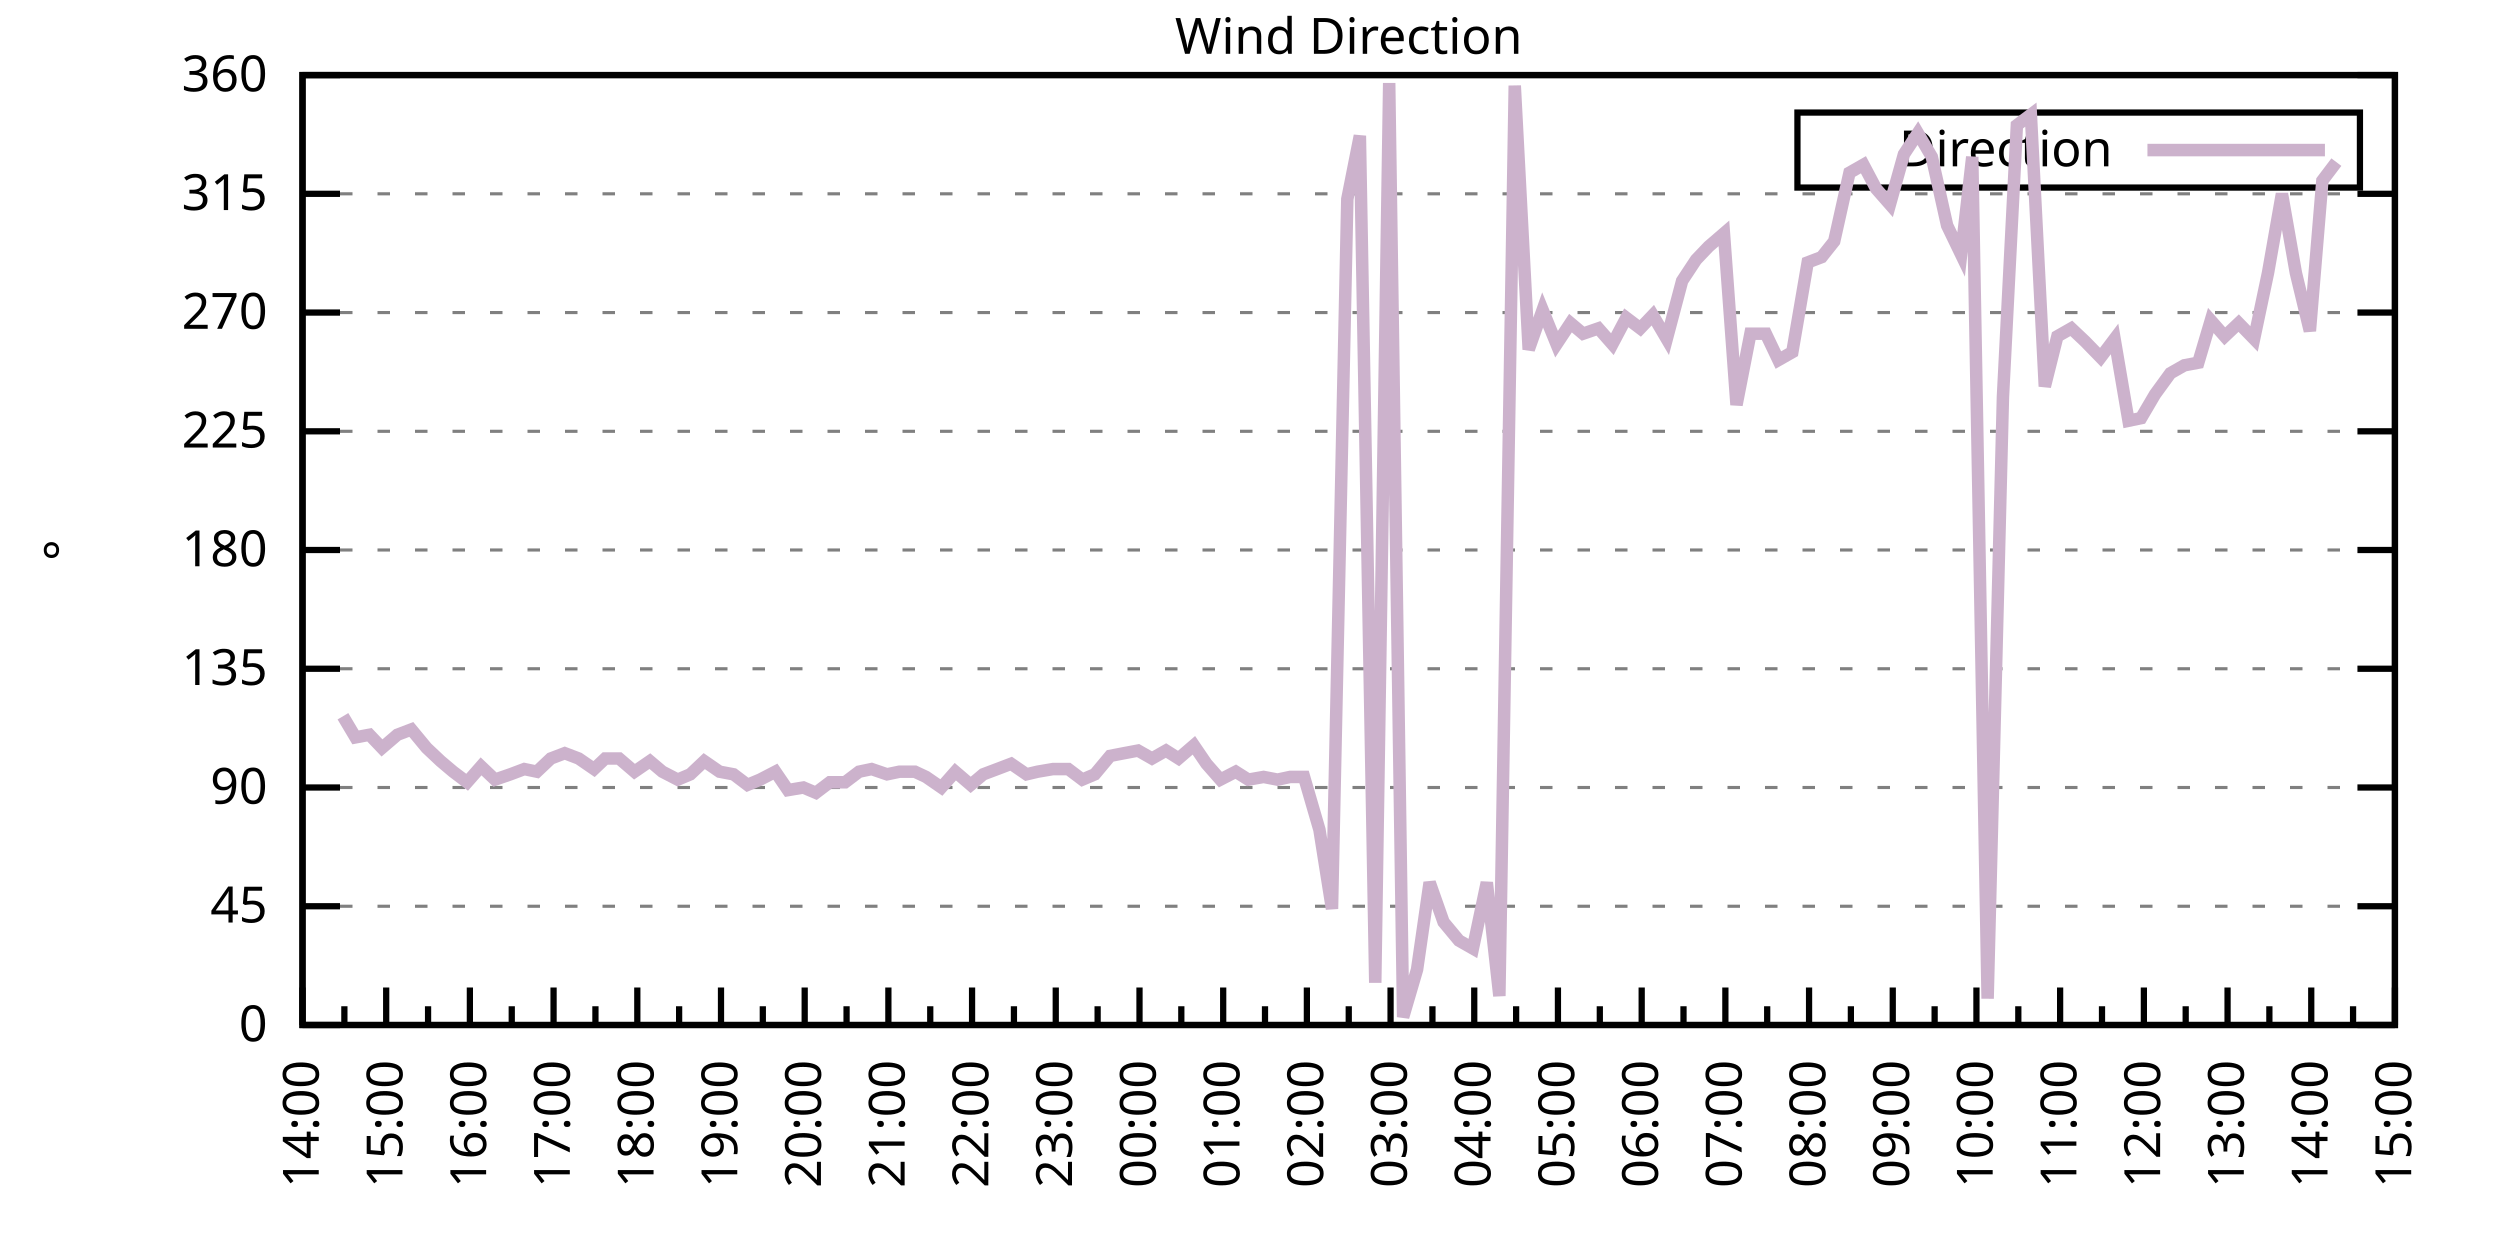
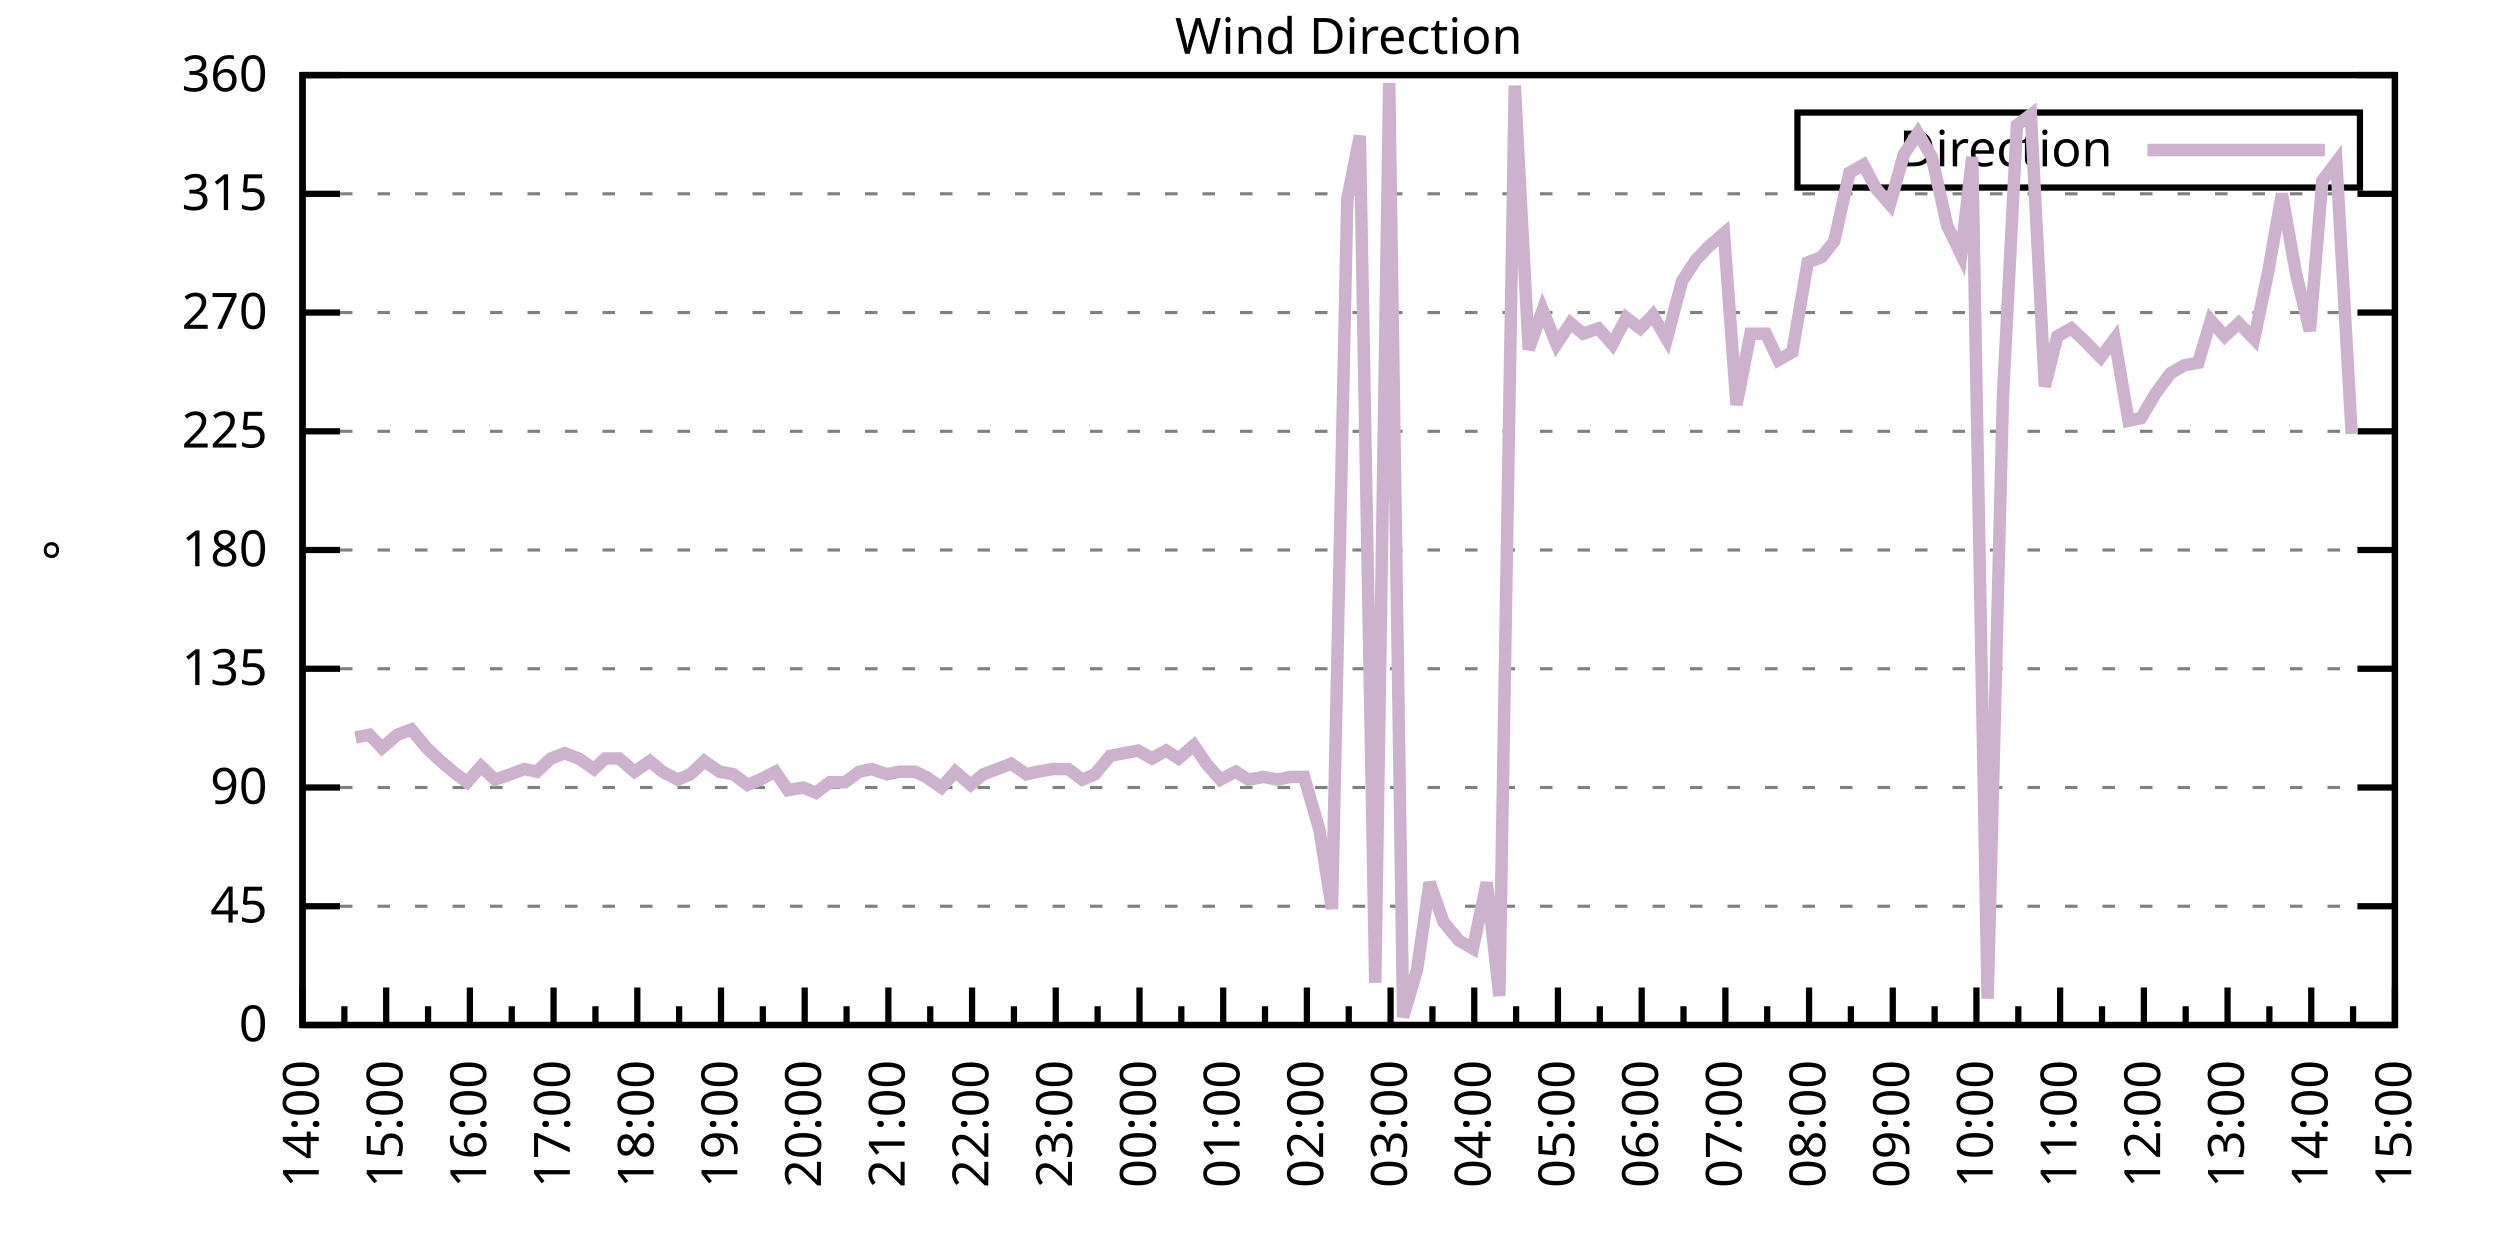
<svg xmlns="http://www.w3.org/2000/svg" xmlns:xlink="http://www.w3.org/1999/xlink" width="400" height="200" viewBox="0 0 400 200">
  <g id="gnuplot_canvas">
    <rect x="0" y="0" width="400" height="200" fill="none" />
    <defs>
      <circle id="gpDot" r="0.5" stroke-width="0.5" stroke="currentColor" />
      <path id="gpPt0" stroke-width="0.333" stroke="currentColor" d="M-1,0 h2 M0,-1 v2" />
      <path id="gpPt1" stroke-width="0.333" stroke="currentColor" d="M-1,-1 L1,1 M1,-1 L-1,1" />
      <path id="gpPt2" stroke-width="0.333" stroke="currentColor" d="M-1,0 L1,0 M0,-1 L0,1 M-1,-1 L1,1 M-1,1 L1,-1" />
      <rect id="gpPt3" stroke-width="0.333" stroke="currentColor" x="-1" y="-1" width="2" height="2" />
      <rect id="gpPt4" stroke-width="0.333" stroke="currentColor" fill="currentColor" x="-1" y="-1" width="2" height="2" />
      <circle id="gpPt5" stroke-width="0.333" stroke="currentColor" cx="0" cy="0" r="1" />
      <use xlink:href="#gpPt5" id="gpPt6" fill="currentColor" stroke="none" />
      <path id="gpPt7" stroke-width="0.333" stroke="currentColor" d="M0,-1.33 L-1.33,0.67 L1.33,0.67 z" />
      <use xlink:href="#gpPt7" id="gpPt8" fill="currentColor" stroke="none" />
      <use xlink:href="#gpPt7" id="gpPt9" stroke="currentColor" transform="rotate(180)" />
      <use xlink:href="#gpPt9" id="gpPt10" fill="currentColor" stroke="none" />
      <use xlink:href="#gpPt3" id="gpPt11" stroke="currentColor" transform="rotate(45)" />
      <use xlink:href="#gpPt11" id="gpPt12" fill="currentColor" stroke="none" />
      <path id="gpPt13" stroke-width="0.333" stroke="currentColor" d="M0,1.330 L1.265,0.411 L0.782,-1.067 L-0.782,-1.076 L-1.265,0.411 z" />
      <use xlink:href="#gpPt13" id="gpPt14" fill="currentColor" stroke="none" />
      <filter id="textbox" filterUnits="objectBoundingBox" x="0" y="0" height="1" width="1">
        <feFlood flood-color="white" flood-opacity="1" result="bgnd" />
        <feComposite in="SourceGraphic" in2="bgnd" operator="atop" />
      </filter>
      <filter id="greybox" filterUnits="objectBoundingBox" x="0" y="0" height="1" width="1">
        <feFlood flood-color="lightgrey" flood-opacity="1" result="grey" />
        <feComposite in="SourceGraphic" in2="grey" operator="atop" />
      </filter>
    </defs>
    <g fill="none" color="white" stroke="currentColor" stroke-width="1.00" stroke-linecap="butt" stroke-linejoin="miter">
</g>
    <g fill="none" color="black" stroke="currentColor" stroke-width="1.00" stroke-linecap="butt" stroke-linejoin="miter">
      <g stroke="none" shape-rendering="crispEdges">
        <polygon fill="rgb(255, 255, 255)" points="48.40,164.00 383.18,164.00 383.18,12.02 48.40,12.02 " />
      </g>
    </g>
    <g fill="none" color="black" stroke="currentColor" stroke-width="1.00" stroke-linecap="butt" stroke-linejoin="miter">
</g>
    <g fill="none" color="black" stroke="black" stroke-width="0.50" stroke-linecap="butt" stroke-linejoin="miter">
</g>
    <g fill="none" color="gray" stroke="currentColor" stroke-width="0.50" stroke-linecap="butt" stroke-linejoin="miter">
      <path stroke="gray" stroke-dasharray="2,4" class="gridline" d="M48.40,164.00 L383.19,164.00  " />
    </g>
    <g fill="none" color="gray" stroke="gray" stroke-width="1.00" stroke-linecap="butt" stroke-linejoin="miter">
</g>
    <g fill="none" color="black" stroke="currentColor" stroke-width="1.00" stroke-linecap="butt" stroke-linejoin="miter">
      <path stroke="black" d="M48.40,164.00 L54.40,164.00 M383.19,164.00 L377.19,164.00  " />
      <g transform="translate(42.80,166.60)" stroke="none" fill="black" font-family="Sans" font-size="8.00" text-anchor="end">
        <text>
          <tspan font-family="Sans"> 0</tspan>
        </text>
      </g>
    </g>
    <g fill="none" color="black" stroke="currentColor" stroke-width="1.00" stroke-linecap="butt" stroke-linejoin="miter">
</g>
    <g fill="none" color="black" stroke="black" stroke-width="0.50" stroke-linecap="butt" stroke-linejoin="miter">
</g>
    <g fill="none" color="gray" stroke="currentColor" stroke-width="0.50" stroke-linecap="butt" stroke-linejoin="miter">
      <path stroke="gray" stroke-dasharray="2,4" class="gridline" d="M48.40,145.00 L383.19,145.00  " />
    </g>
    <g fill="none" color="gray" stroke="gray" stroke-width="1.00" stroke-linecap="butt" stroke-linejoin="miter">
</g>
    <g fill="none" color="black" stroke="currentColor" stroke-width="1.00" stroke-linecap="butt" stroke-linejoin="miter">
      <path stroke="black" d="M48.40,145.00 L54.40,145.00 M383.19,145.00 L377.19,145.00  " />
      <g transform="translate(42.80,147.60)" stroke="none" fill="black" font-family="Sans" font-size="8.00" text-anchor="end">
        <text>
          <tspan font-family="Sans"> 45</tspan>
        </text>
      </g>
    </g>
    <g fill="none" color="black" stroke="currentColor" stroke-width="1.00" stroke-linecap="butt" stroke-linejoin="miter">
</g>
    <g fill="none" color="black" stroke="black" stroke-width="0.50" stroke-linecap="butt" stroke-linejoin="miter">
</g>
    <g fill="none" color="gray" stroke="currentColor" stroke-width="0.50" stroke-linecap="butt" stroke-linejoin="miter">
      <path stroke="gray" stroke-dasharray="2,4" class="gridline" d="M48.40,126.00 L383.19,126.00  " />
    </g>
    <g fill="none" color="gray" stroke="gray" stroke-width="1.00" stroke-linecap="butt" stroke-linejoin="miter">
</g>
    <g fill="none" color="black" stroke="currentColor" stroke-width="1.00" stroke-linecap="butt" stroke-linejoin="miter">
      <path stroke="black" d="M48.40,126.00 L54.40,126.00 M383.19,126.00 L377.19,126.00  " />
      <g transform="translate(42.80,128.60)" stroke="none" fill="black" font-family="Sans" font-size="8.00" text-anchor="end">
        <text>
          <tspan font-family="Sans"> 90</tspan>
        </text>
      </g>
    </g>
    <g fill="none" color="black" stroke="currentColor" stroke-width="1.00" stroke-linecap="butt" stroke-linejoin="miter">
</g>
    <g fill="none" color="black" stroke="black" stroke-width="0.50" stroke-linecap="butt" stroke-linejoin="miter">
</g>
    <g fill="none" color="gray" stroke="currentColor" stroke-width="0.50" stroke-linecap="butt" stroke-linejoin="miter">
      <path stroke="gray" stroke-dasharray="2,4" class="gridline" d="M48.40,107.00 L383.19,107.00  " />
    </g>
    <g fill="none" color="gray" stroke="gray" stroke-width="1.00" stroke-linecap="butt" stroke-linejoin="miter">
</g>
    <g fill="none" color="black" stroke="currentColor" stroke-width="1.00" stroke-linecap="butt" stroke-linejoin="miter">
      <path stroke="black" d="M48.40,107.00 L54.40,107.00 M383.19,107.00 L377.19,107.00  " />
      <g transform="translate(42.80,109.60)" stroke="none" fill="black" font-family="Sans" font-size="8.00" text-anchor="end">
        <text>
          <tspan font-family="Sans"> 135</tspan>
        </text>
      </g>
    </g>
    <g fill="none" color="black" stroke="currentColor" stroke-width="1.00" stroke-linecap="butt" stroke-linejoin="miter">
</g>
    <g fill="none" color="black" stroke="black" stroke-width="0.50" stroke-linecap="butt" stroke-linejoin="miter">
</g>
    <g fill="none" color="gray" stroke="currentColor" stroke-width="0.50" stroke-linecap="butt" stroke-linejoin="miter">
      <path stroke="gray" stroke-dasharray="2,4" class="gridline" d="M48.40,88.00 L383.19,88.00  " />
    </g>
    <g fill="none" color="gray" stroke="gray" stroke-width="1.00" stroke-linecap="butt" stroke-linejoin="miter">
</g>
    <g fill="none" color="black" stroke="currentColor" stroke-width="1.00" stroke-linecap="butt" stroke-linejoin="miter">
      <path stroke="black" d="M48.40,88.00 L54.40,88.00 M383.19,88.00 L377.19,88.00  " />
      <g transform="translate(42.80,90.60)" stroke="none" fill="black" font-family="Sans" font-size="8.00" text-anchor="end">
        <text>
          <tspan font-family="Sans"> 180</tspan>
        </text>
      </g>
    </g>
    <g fill="none" color="black" stroke="currentColor" stroke-width="1.00" stroke-linecap="butt" stroke-linejoin="miter">
</g>
    <g fill="none" color="black" stroke="black" stroke-width="0.50" stroke-linecap="butt" stroke-linejoin="miter">
</g>
    <g fill="none" color="gray" stroke="currentColor" stroke-width="0.50" stroke-linecap="butt" stroke-linejoin="miter">
      <path stroke="gray" stroke-dasharray="2,4" class="gridline" d="M48.40,69.01 L383.19,69.01  " />
    </g>
    <g fill="none" color="gray" stroke="gray" stroke-width="1.00" stroke-linecap="butt" stroke-linejoin="miter">
</g>
    <g fill="none" color="black" stroke="currentColor" stroke-width="1.00" stroke-linecap="butt" stroke-linejoin="miter">
      <path stroke="black" d="M48.40,69.01 L54.40,69.01 M383.19,69.01 L377.19,69.01  " />
      <g transform="translate(42.80,71.61)" stroke="none" fill="black" font-family="Sans" font-size="8.00" text-anchor="end">
        <text>
          <tspan font-family="Sans"> 225</tspan>
        </text>
      </g>
    </g>
    <g fill="none" color="black" stroke="currentColor" stroke-width="1.00" stroke-linecap="butt" stroke-linejoin="miter">
</g>
    <g fill="none" color="black" stroke="black" stroke-width="0.50" stroke-linecap="butt" stroke-linejoin="miter">
</g>
    <g fill="none" color="gray" stroke="currentColor" stroke-width="0.50" stroke-linecap="butt" stroke-linejoin="miter">
      <path stroke="gray" stroke-dasharray="2,4" class="gridline" d="M48.40,50.01 L383.19,50.01  " />
    </g>
    <g fill="none" color="gray" stroke="gray" stroke-width="1.00" stroke-linecap="butt" stroke-linejoin="miter">
</g>
    <g fill="none" color="black" stroke="currentColor" stroke-width="1.00" stroke-linecap="butt" stroke-linejoin="miter">
      <path stroke="black" d="M48.40,50.01 L54.40,50.01 M383.19,50.01 L377.19,50.01  " />
      <g transform="translate(42.80,52.61)" stroke="none" fill="black" font-family="Sans" font-size="8.00" text-anchor="end">
        <text>
          <tspan font-family="Sans"> 270</tspan>
        </text>
      </g>
    </g>
    <g fill="none" color="black" stroke="currentColor" stroke-width="1.00" stroke-linecap="butt" stroke-linejoin="miter">
</g>
    <g fill="none" color="black" stroke="black" stroke-width="0.50" stroke-linecap="butt" stroke-linejoin="miter">
</g>
    <g fill="none" color="gray" stroke="currentColor" stroke-width="0.50" stroke-linecap="butt" stroke-linejoin="miter">
      <path stroke="gray" stroke-dasharray="2,4" class="gridline" d="M48.40,31.01 L383.19,31.01  " />
    </g>
    <g fill="none" color="gray" stroke="gray" stroke-width="1.00" stroke-linecap="butt" stroke-linejoin="miter">
</g>
    <g fill="none" color="black" stroke="currentColor" stroke-width="1.00" stroke-linecap="butt" stroke-linejoin="miter">
      <path stroke="black" d="M48.40,31.01 L54.40,31.01 M383.19,31.01 L377.19,31.01  " />
      <g transform="translate(42.80,33.61)" stroke="none" fill="black" font-family="Sans" font-size="8.00" text-anchor="end">
        <text>
          <tspan font-family="Sans"> 315</tspan>
        </text>
      </g>
    </g>
    <g fill="none" color="black" stroke="currentColor" stroke-width="1.00" stroke-linecap="butt" stroke-linejoin="miter">
</g>
    <g fill="none" color="black" stroke="black" stroke-width="0.50" stroke-linecap="butt" stroke-linejoin="miter">
</g>
    <g fill="none" color="gray" stroke="currentColor" stroke-width="0.50" stroke-linecap="butt" stroke-linejoin="miter">
      <path stroke="gray" stroke-dasharray="2,4" class="gridline" d="M48.40,12.01 L383.19,12.01  " />
    </g>
    <g fill="none" color="gray" stroke="gray" stroke-width="1.00" stroke-linecap="butt" stroke-linejoin="miter">
</g>
    <g fill="none" color="black" stroke="currentColor" stroke-width="1.00" stroke-linecap="butt" stroke-linejoin="miter">
      <path stroke="black" d="M48.40,12.01 L54.40,12.01 M383.19,12.01 L377.19,12.01  " />
      <g transform="translate(42.80,14.61)" stroke="none" fill="black" font-family="Sans" font-size="8.00" text-anchor="end">
        <text>
          <tspan font-family="Sans"> 360</tspan>
        </text>
      </g>
    </g>
    <g fill="none" color="black" stroke="currentColor" stroke-width="1.00" stroke-linecap="butt" stroke-linejoin="miter">
      <path stroke="black" d="M48.40,164.00 L48.40,158.00  " />
      <g transform="translate(51.00,169.60) rotate(270)" stroke="none" fill="black" font-family="Sans" font-size="8.00" text-anchor="end">
        <text>
          <tspan font-family="Sans">14:00</tspan>
        </text>
      </g>
    </g>
    <g fill="none" color="black" stroke="currentColor" stroke-width="1.00" stroke-linecap="butt" stroke-linejoin="miter">
      <path stroke="black" d="M55.10,164.00 L55.10,161.00 M61.79,164.00 L61.79,158.00  " />
      <g transform="translate(64.39,169.60) rotate(270)" stroke="none" fill="black" font-family="Sans" font-size="8.00" text-anchor="end">
        <text>
          <tspan font-family="Sans">15:00</tspan>
        </text>
      </g>
    </g>
    <g fill="none" color="black" stroke="currentColor" stroke-width="1.00" stroke-linecap="butt" stroke-linejoin="miter">
      <path stroke="black" d="M68.49,164.00 L68.49,161.00 M75.18,164.00 L75.18,158.00  " />
      <g transform="translate(77.78,169.60) rotate(270)" stroke="none" fill="black" font-family="Sans" font-size="8.00" text-anchor="end">
        <text>
          <tspan font-family="Sans">16:00</tspan>
        </text>
      </g>
    </g>
    <g fill="none" color="black" stroke="currentColor" stroke-width="1.00" stroke-linecap="butt" stroke-linejoin="miter">
      <path stroke="black" d="M81.88,164.00 L81.88,161.00 M88.57,164.00 L88.57,158.00  " />
      <g transform="translate(91.17,169.60) rotate(270)" stroke="none" fill="black" font-family="Sans" font-size="8.00" text-anchor="end">
        <text>
          <tspan font-family="Sans">17:00</tspan>
        </text>
      </g>
    </g>
    <g fill="none" color="black" stroke="currentColor" stroke-width="1.00" stroke-linecap="butt" stroke-linejoin="miter">
      <path stroke="black" d="M95.27,164.00 L95.27,161.00 M101.97,164.00 L101.97,158.00  " />
      <g transform="translate(104.57,169.60) rotate(270)" stroke="none" fill="black" font-family="Sans" font-size="8.00" text-anchor="end">
        <text>
          <tspan font-family="Sans">18:00</tspan>
        </text>
      </g>
    </g>
    <g fill="none" color="black" stroke="currentColor" stroke-width="1.00" stroke-linecap="butt" stroke-linejoin="miter">
      <path stroke="black" d="M108.66,164.00 L108.66,161.00 M115.36,164.00 L115.36,158.00  " />
      <g transform="translate(117.96,169.60) rotate(270)" stroke="none" fill="black" font-family="Sans" font-size="8.00" text-anchor="end">
        <text>
          <tspan font-family="Sans">19:00</tspan>
        </text>
      </g>
    </g>
    <g fill="none" color="black" stroke="currentColor" stroke-width="1.00" stroke-linecap="butt" stroke-linejoin="miter">
      <path stroke="black" d="M122.05,164.00 L122.05,161.00 M128.75,164.00 L128.75,158.00  " />
      <g transform="translate(131.35,169.60) rotate(270)" stroke="none" fill="black" font-family="Sans" font-size="8.00" text-anchor="end">
        <text>
          <tspan font-family="Sans">20:00</tspan>
        </text>
      </g>
    </g>
    <g fill="none" color="black" stroke="currentColor" stroke-width="1.00" stroke-linecap="butt" stroke-linejoin="miter">
      <path stroke="black" d="M135.45,164.00 L135.45,161.00 M142.14,164.00 L142.14,158.00  " />
      <g transform="translate(144.74,169.60) rotate(270)" stroke="none" fill="black" font-family="Sans" font-size="8.00" text-anchor="end">
        <text>
          <tspan font-family="Sans">21:00</tspan>
        </text>
      </g>
    </g>
    <g fill="none" color="black" stroke="currentColor" stroke-width="1.00" stroke-linecap="butt" stroke-linejoin="miter">
      <path stroke="black" d="M148.84,164.00 L148.84,161.00 M155.53,164.00 L155.53,158.00  " />
      <g transform="translate(158.13,169.60) rotate(270)" stroke="none" fill="black" font-family="Sans" font-size="8.00" text-anchor="end">
        <text>
          <tspan font-family="Sans">22:00</tspan>
        </text>
      </g>
    </g>
    <g fill="none" color="black" stroke="currentColor" stroke-width="1.00" stroke-linecap="butt" stroke-linejoin="miter">
      <path stroke="black" d="M162.23,164.00 L162.23,161.00 M168.92,164.00 L168.92,158.00  " />
      <g transform="translate(171.52,169.60) rotate(270)" stroke="none" fill="black" font-family="Sans" font-size="8.00" text-anchor="end">
        <text>
          <tspan font-family="Sans">23:00</tspan>
        </text>
      </g>
    </g>
    <g fill="none" color="black" stroke="currentColor" stroke-width="1.00" stroke-linecap="butt" stroke-linejoin="miter">
      <path stroke="black" d="M175.62,164.00 L175.62,161.00 M182.32,164.00 L182.32,158.00  " />
      <g transform="translate(184.92,169.60) rotate(270)" stroke="none" fill="black" font-family="Sans" font-size="8.00" text-anchor="end">
        <text>
          <tspan font-family="Sans">00:00</tspan>
        </text>
      </g>
    </g>
    <g fill="none" color="black" stroke="currentColor" stroke-width="1.00" stroke-linecap="butt" stroke-linejoin="miter">
      <path stroke="black" d="M189.01,164.00 L189.01,161.00 M195.71,164.00 L195.71,158.00  " />
      <g transform="translate(198.31,169.60) rotate(270)" stroke="none" fill="black" font-family="Sans" font-size="8.00" text-anchor="end">
        <text>
          <tspan font-family="Sans">01:00</tspan>
        </text>
      </g>
    </g>
    <g fill="none" color="black" stroke="currentColor" stroke-width="1.00" stroke-linecap="butt" stroke-linejoin="miter">
      <path stroke="black" d="M202.40,164.00 L202.40,161.00 M209.10,164.00 L209.10,158.00  " />
      <g transform="translate(211.70,169.60) rotate(270)" stroke="none" fill="black" font-family="Sans" font-size="8.00" text-anchor="end">
        <text>
          <tspan font-family="Sans">02:00</tspan>
        </text>
      </g>
    </g>
    <g fill="none" color="black" stroke="currentColor" stroke-width="1.00" stroke-linecap="butt" stroke-linejoin="miter">
      <path stroke="black" d="M215.80,164.00 L215.80,161.00 M222.49,164.00 L222.49,158.00  " />
      <g transform="translate(225.09,169.60) rotate(270)" stroke="none" fill="black" font-family="Sans" font-size="8.00" text-anchor="end">
        <text>
          <tspan font-family="Sans">03:00</tspan>
        </text>
      </g>
    </g>
    <g fill="none" color="black" stroke="currentColor" stroke-width="1.00" stroke-linecap="butt" stroke-linejoin="miter">
      <path stroke="black" d="M229.19,164.00 L229.19,161.00 M235.88,164.00 L235.88,158.00  " />
      <g transform="translate(238.48,169.60) rotate(270)" stroke="none" fill="black" font-family="Sans" font-size="8.00" text-anchor="end">
        <text>
          <tspan font-family="Sans">04:00</tspan>
        </text>
      </g>
    </g>
    <g fill="none" color="black" stroke="currentColor" stroke-width="1.00" stroke-linecap="butt" stroke-linejoin="miter">
      <path stroke="black" d="M242.58,164.00 L242.58,161.00 M249.27,164.00 L249.27,158.00  " />
      <g transform="translate(251.87,169.60) rotate(270)" stroke="none" fill="black" font-family="Sans" font-size="8.00" text-anchor="end">
        <text>
          <tspan font-family="Sans">05:00</tspan>
        </text>
      </g>
    </g>
    <g fill="none" color="black" stroke="currentColor" stroke-width="1.00" stroke-linecap="butt" stroke-linejoin="miter">
      <path stroke="black" d="M255.97,164.00 L255.97,161.00 M262.67,164.00 L262.67,158.00  " />
      <g transform="translate(265.27,169.60) rotate(270)" stroke="none" fill="black" font-family="Sans" font-size="8.00" text-anchor="end">
        <text>
          <tspan font-family="Sans">06:00</tspan>
        </text>
      </g>
    </g>
    <g fill="none" color="black" stroke="currentColor" stroke-width="1.00" stroke-linecap="butt" stroke-linejoin="miter">
      <path stroke="black" d="M269.36,164.00 L269.36,161.00 M276.06,164.00 L276.06,158.00  " />
      <g transform="translate(278.66,169.60) rotate(270)" stroke="none" fill="black" font-family="Sans" font-size="8.00" text-anchor="end">
        <text>
          <tspan font-family="Sans">07:00</tspan>
        </text>
      </g>
    </g>
    <g fill="none" color="black" stroke="currentColor" stroke-width="1.00" stroke-linecap="butt" stroke-linejoin="miter">
      <path stroke="black" d="M282.75,164.00 L282.75,161.00 M289.45,164.00 L289.45,158.00  " />
      <g transform="translate(292.05,169.60) rotate(270)" stroke="none" fill="black" font-family="Sans" font-size="8.00" text-anchor="end">
        <text>
          <tspan font-family="Sans">08:00</tspan>
        </text>
      </g>
    </g>
    <g fill="none" color="black" stroke="currentColor" stroke-width="1.00" stroke-linecap="butt" stroke-linejoin="miter">
      <path stroke="black" d="M296.14,164.00 L296.14,161.00 M302.84,164.00 L302.84,158.00  " />
      <g transform="translate(305.44,169.60) rotate(270)" stroke="none" fill="black" font-family="Sans" font-size="8.00" text-anchor="end">
        <text>
          <tspan font-family="Sans">09:00</tspan>
        </text>
      </g>
    </g>
    <g fill="none" color="black" stroke="currentColor" stroke-width="1.00" stroke-linecap="butt" stroke-linejoin="miter">
      <path stroke="black" d="M309.54,164.00 L309.54,161.00 M316.23,164.00 L316.23,158.00  " />
      <g transform="translate(318.83,169.60) rotate(270)" stroke="none" fill="black" font-family="Sans" font-size="8.00" text-anchor="end">
        <text>
          <tspan font-family="Sans">10:00</tspan>
        </text>
      </g>
    </g>
    <g fill="none" color="black" stroke="currentColor" stroke-width="1.00" stroke-linecap="butt" stroke-linejoin="miter">
      <path stroke="black" d="M322.93,164.00 L322.93,161.00 M329.62,164.00 L329.62,158.00  " />
      <g transform="translate(332.22,169.60) rotate(270)" stroke="none" fill="black" font-family="Sans" font-size="8.00" text-anchor="end">
        <text>
          <tspan font-family="Sans">11:00</tspan>
        </text>
      </g>
    </g>
    <g fill="none" color="black" stroke="currentColor" stroke-width="1.00" stroke-linecap="butt" stroke-linejoin="miter">
      <path stroke="black" d="M336.32,164.00 L336.32,161.00 M343.02,164.00 L343.02,158.00  " />
      <g transform="translate(345.62,169.60) rotate(270)" stroke="none" fill="black" font-family="Sans" font-size="8.00" text-anchor="end">
        <text>
          <tspan font-family="Sans">12:00</tspan>
        </text>
      </g>
    </g>
    <g fill="none" color="black" stroke="currentColor" stroke-width="1.00" stroke-linecap="butt" stroke-linejoin="miter">
      <path stroke="black" d="M349.71,164.00 L349.71,161.00 M356.41,164.00 L356.41,158.00  " />
      <g transform="translate(359.01,169.60) rotate(270)" stroke="none" fill="black" font-family="Sans" font-size="8.00" text-anchor="end">
        <text>
          <tspan font-family="Sans">13:00</tspan>
        </text>
      </g>
    </g>
    <g fill="none" color="black" stroke="currentColor" stroke-width="1.00" stroke-linecap="butt" stroke-linejoin="miter">
      <path stroke="black" d="M363.10,164.00 L363.10,161.00 M369.80,164.00 L369.80,158.00  " />
      <g transform="translate(372.40,169.60) rotate(270)" stroke="none" fill="black" font-family="Sans" font-size="8.00" text-anchor="end">
        <text>
          <tspan font-family="Sans">14:00</tspan>
        </text>
      </g>
    </g>
    <g fill="none" color="black" stroke="currentColor" stroke-width="1.00" stroke-linecap="butt" stroke-linejoin="miter">
      <path stroke="black" d="M376.49,164.00 L376.49,161.00 M383.19,164.00 L383.19,158.00  " />
      <g transform="translate(385.79,169.60) rotate(270)" stroke="none" fill="black" font-family="Sans" font-size="8.00" text-anchor="end">
        <text>
          <tspan font-family="Sans">15:00</tspan>
        </text>
      </g>
    </g>
    <g fill="none" color="black" stroke="currentColor" stroke-width="1.00" stroke-linecap="butt" stroke-linejoin="miter">
</g>
    <g fill="none" color="black" stroke="currentColor" stroke-width="1.00" stroke-linecap="butt" stroke-linejoin="miter">
      <path stroke="black" d="M48.40,12.01 L48.40,164.00 L383.19,164.00 L383.19,12.01 L48.40,12.01 Z  " />
    </g>
    <g fill="none" color="black" stroke="currentColor" stroke-width="1.00" stroke-linecap="butt" stroke-linejoin="miter">
      <g transform="translate(12.80,88.01) rotate(270)" stroke="none" fill="black" font-family="Sans" font-size="8.00" text-anchor="middle">
        <text>
          <tspan font-family="Sans">°</tspan>
        </text>
      </g>
    </g>
    <g fill="none" color="black" stroke="currentColor" stroke-width="1.00" stroke-linecap="butt" stroke-linejoin="miter">
</g>
    <g fill="none" color="black" stroke="currentColor" stroke-width="1.00" stroke-linecap="butt" stroke-linejoin="miter">
      <path stroke="black" d="M287.59,30.01 L287.59,18.01 L377.59,18.01 L377.59,30.01 L287.59,30.01 Z  " />
    </g>
    <g id="Wind_direction_plot_1">
      <g fill="none" color="white" stroke="black" stroke-width="2.00" stroke-linecap="butt" stroke-linejoin="miter">
</g>
      <g fill="none" color="black" stroke="currentColor" stroke-width="2.00" stroke-linecap="butt" stroke-linejoin="miter">
        <g transform="translate(337.99,26.61)" stroke="none" fill="black" font-family="Sans" font-size="8.00" text-anchor="end">
          <text>
            <tspan font-family="Sans">Direction</tspan>
          </text>
        </g>
      </g>
      <g fill="none" color="black" stroke="currentColor" stroke-width="2.00" stroke-linecap="butt" stroke-linejoin="miter">
-         <path stroke="rgb(204, 178, 204)" d="M343.59,24.01 L371.99,24.01 M54.87,114.60 L56.88,117.98 L59.11,117.56 L61.12,119.67 L63.58,117.56 L65.81,116.71   L68.26,119.67 L70.50,121.78 L72.50,123.47 L74.74,125.16 L76.97,122.62 L79.20,124.74 L81.66,123.89 L83.89,123.05   L85.90,123.47 L88.13,121.36 L90.36,120.51 L92.59,121.36 L95.05,123.05 L96.83,121.36 L99.06,121.36 L101.52,123.47   L103.98,121.78 L105.98,123.47 L108.44,124.74 L110.45,123.89 L112.68,121.78 L115.13,123.47 L117.37,123.89 L119.60,125.58   L121.61,124.74 L124.06,123.47 L126.07,126.42 L128.53,126.00 L130.54,126.85 L132.77,125.16 L135.22,125.16 L137.45,123.47   L139.46,123.05 L141.92,123.89 L143.93,123.47 L146.38,123.47 L148.17,124.31 L150.62,126.00 L152.85,123.47 L155.31,125.58   L157.32,123.89 L159.55,123.05 L161.78,122.20 L164.24,123.89 L166.02,123.47 L168.48,123.05 L170.93,123.05 L173.17,124.74   L175.17,123.89 L177.63,120.94 L179.86,120.51 L182.09,120.09 L184.32,121.36 L186.56,120.09 L188.57,121.36 L191.02,119.25   L193.03,122.20 L195.26,124.74 L197.72,123.47 L199.73,124.74 L202.18,124.31 L204.41,124.74 L206.42,124.31 L208.65,124.31   L211.11,132.76 L213.12,145.42 L215.57,31.85 L217.58,21.72 L220.04,157.24 L222.27,13.28 L224.50,162.73 L226.73,155.13   L228.74,141.20 L230.97,147.53 L233.43,150.49 L235.66,151.76 L237.89,141.20 L239.90,159.36 L242.36,13.70 L244.59,55.92   L246.82,49.59 L249.05,55.07 L251.28,51.70 L253.29,53.39 L255.75,52.54 L257.98,55.07 L260.21,50.85 L262.44,52.54   L264.45,50.43 L266.68,54.23 L269.14,44.94 L271.37,41.56 L273.38,39.45 L275.83,37.34 L277.84,64.78 L280.07,53.39   L282.53,53.39 L284.54,57.61 L286.77,56.34 L289.23,41.99 L291.46,41.14 L293.47,38.61 L295.92,27.63 L298.15,26.36   L300.16,30.16 L302.39,32.70 L304.63,24.68 L306.86,21.30 L309.09,25.10 L311.54,36.08 L313.78,40.72 L315.56,25.10   L318.02,159.78 L320.47,63.52 L322.70,20.03 L324.94,18.34 L327.17,61.83 L329.18,53.81 L331.41,52.54 L333.64,54.65   L336.10,57.18 L338.33,54.23 L340.56,67.32 L342.57,66.90 L344.80,63.10 L347.26,59.72 L349.49,58.45 L351.72,58.03   L353.73,51.27 L355.96,53.81 L358.19,51.70 L360.65,54.23 L362.88,43.67 L365.11,31.01 L367.34,43.67 L369.58,52.96   L371.58,28.90 L373.82,25.94  " />
+         <path stroke="rgb(204, 178, 204)" d="M343.59,24.01 L371.99,24.01 M56.88,117.98 L59.11,117.56 L61.12,119.67 L63.58,117.56 L65.81,116.71 L68.26,119.67   L70.50,121.78 L72.50,123.47 L74.74,125.16 L76.97,122.62 L79.20,124.74 L81.66,123.89 L83.89,123.05 L85.90,123.47   L88.13,121.36 L90.36,120.51 L92.59,121.36 L95.05,123.05 L96.83,121.36 L99.06,121.36 L101.52,123.47 L103.98,121.78   L105.98,123.47 L108.44,124.74 L110.45,123.89 L112.68,121.78 L115.13,123.47 L117.37,123.89 L119.60,125.58 L121.61,124.74   L124.06,123.47 L126.07,126.42 L128.53,126.00 L130.54,126.85 L132.77,125.16 L135.22,125.16 L137.45,123.47 L139.46,123.05   L141.92,123.89 L143.93,123.47 L146.38,123.47 L148.17,124.31 L150.62,126.00 L152.85,123.47 L155.31,125.58 L157.32,123.89   L159.55,123.05 L161.78,122.20 L164.24,123.89 L166.02,123.47 L168.48,123.05 L170.93,123.05 L173.17,124.74 L175.17,123.89   L177.63,120.94 L179.86,120.51 L182.09,120.09 L184.32,121.36 L186.56,120.09 L188.57,121.36 L191.02,119.25 L193.03,122.20   L195.26,124.74 L197.72,123.47 L199.73,124.74 L202.18,124.31 L204.41,124.74 L206.42,124.31 L208.65,124.31 L211.11,132.76   L213.12,145.42 L215.57,31.85 L217.58,21.72 L220.04,157.24 L222.27,13.28 L224.50,162.73 L226.73,155.13 L228.74,141.20   L230.97,147.53 L233.43,150.49 L235.66,151.76 L237.89,141.20 L239.90,159.36 L242.36,13.70 L244.59,55.92 L246.82,49.59   L249.05,55.07 L251.28,51.70 L253.29,53.39 L255.75,52.54 L257.98,55.07 L260.21,50.85 L262.44,52.54 L264.45,50.43   L266.68,54.23 L269.14,44.94 L271.37,41.56 L273.38,39.45 L275.83,37.34 L277.84,64.78 L280.07,53.39 L282.53,53.39   L284.54,57.61 L286.77,56.34 L289.23,41.99 L291.46,41.14 L293.47,38.61 L295.92,27.63 L298.15,26.36 L300.16,30.16   L302.39,32.70 L304.63,24.68 L306.86,21.30 L309.09,25.10 L311.54,36.08 L313.78,40.72 L315.56,25.10 L318.02,159.78   L320.47,63.52 L322.70,20.03 L324.94,18.34 L327.17,61.83 L329.18,53.81 L331.41,52.54 L333.64,54.65 L336.10,57.18   L338.33,54.23 L340.56,67.32 L342.57,66.90 L344.80,63.10 L347.26,59.72 L349.49,58.45 L351.72,58.03 L353.73,51.27   L355.96,53.81 L358.19,51.70 L360.65,54.23 L362.88,43.67 L365.11,31.01 L367.34,43.67 L369.58,52.96 L371.58,28.90   L373.82,25.94 L376.27,69.43  " />
      </g>
    </g>
    <g fill="none" color="black" stroke="currentColor" stroke-width="2.00" stroke-linecap="butt" stroke-linejoin="miter">
</g>
    <g fill="none" color="black" stroke="black" stroke-width="1.00" stroke-linecap="butt" stroke-linejoin="miter">
</g>
    <g fill="none" color="black" stroke="currentColor" stroke-width="1.00" stroke-linecap="butt" stroke-linejoin="miter">
      <path stroke="black" d="M48.40,12.01 L48.40,164.00 L383.19,164.00 L383.19,12.01 L48.40,12.01 Z  " />
    </g>
    <g fill="none" color="black" stroke="currentColor" stroke-width="1.00" stroke-linecap="butt" stroke-linejoin="miter">
      <g transform="translate(215.79,8.61)" stroke="none" fill="black" font-family="Sans" font-size="8.00" text-anchor="middle">
        <text>
          <tspan font-family="Sans">Wind Direction</tspan>
        </text>
      </g>
    </g>
    <g fill="none" color="black" stroke="currentColor" stroke-width="1.00" stroke-linecap="butt" stroke-linejoin="miter">
</g>
  </g>
</svg>
